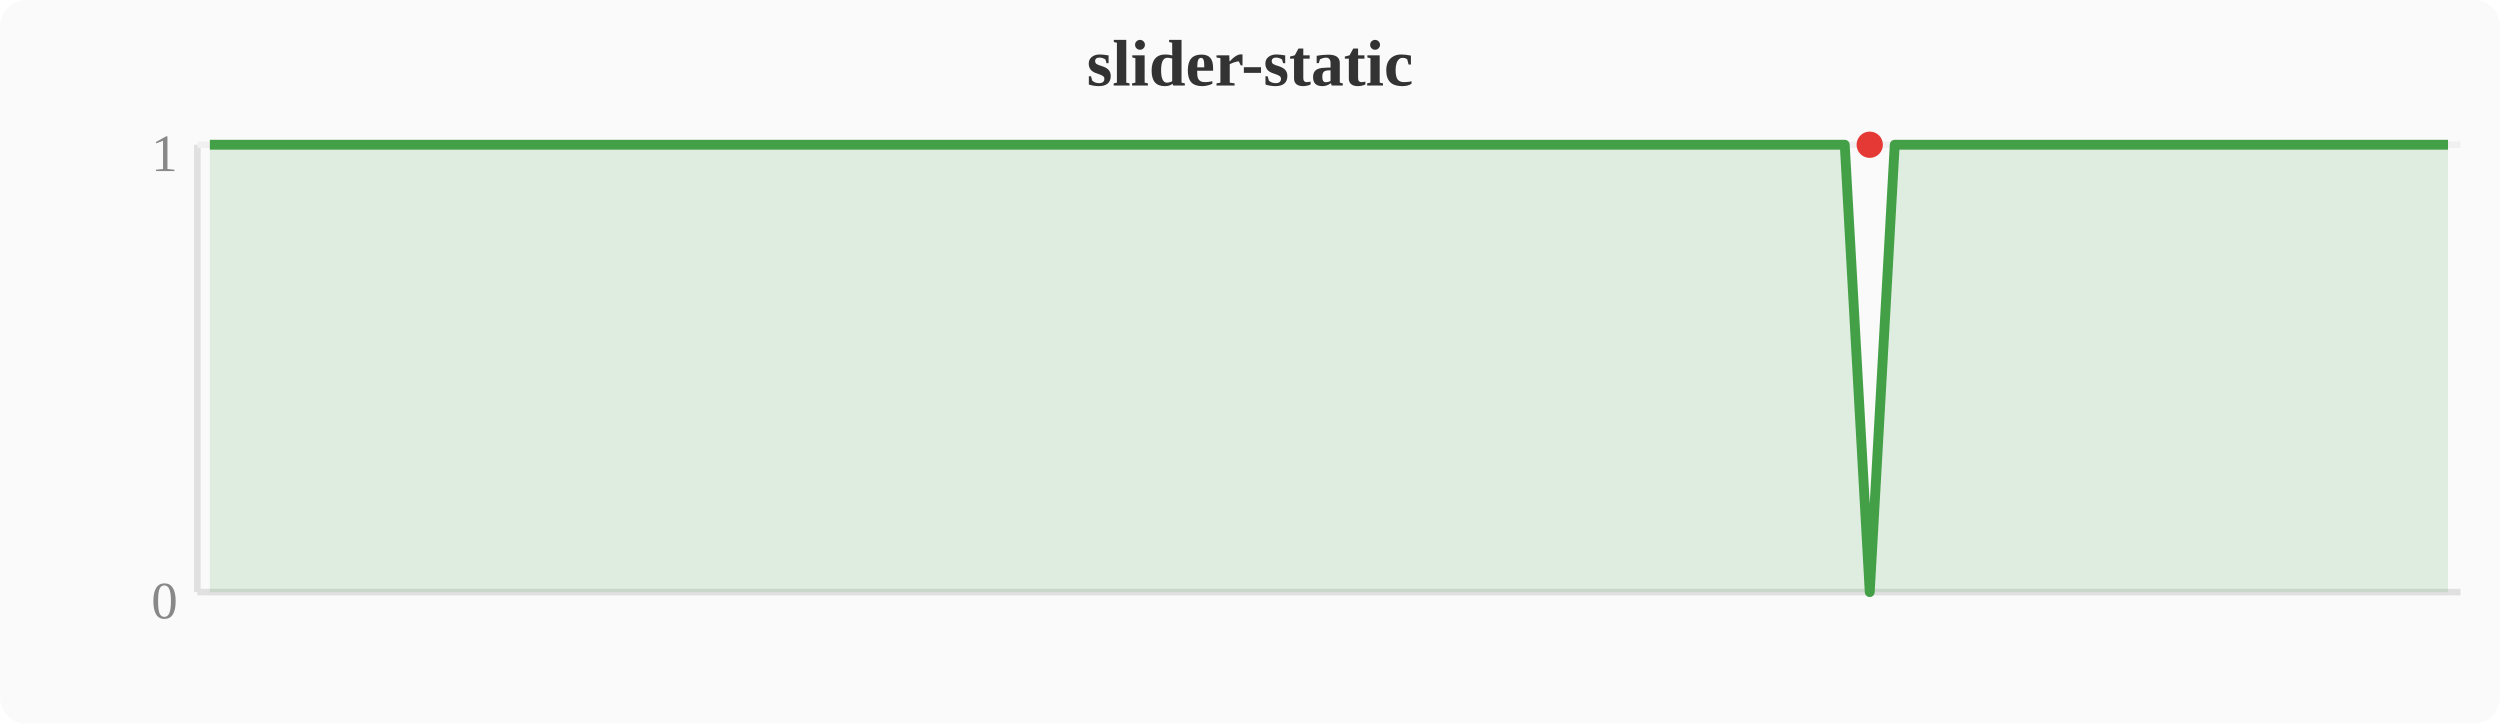
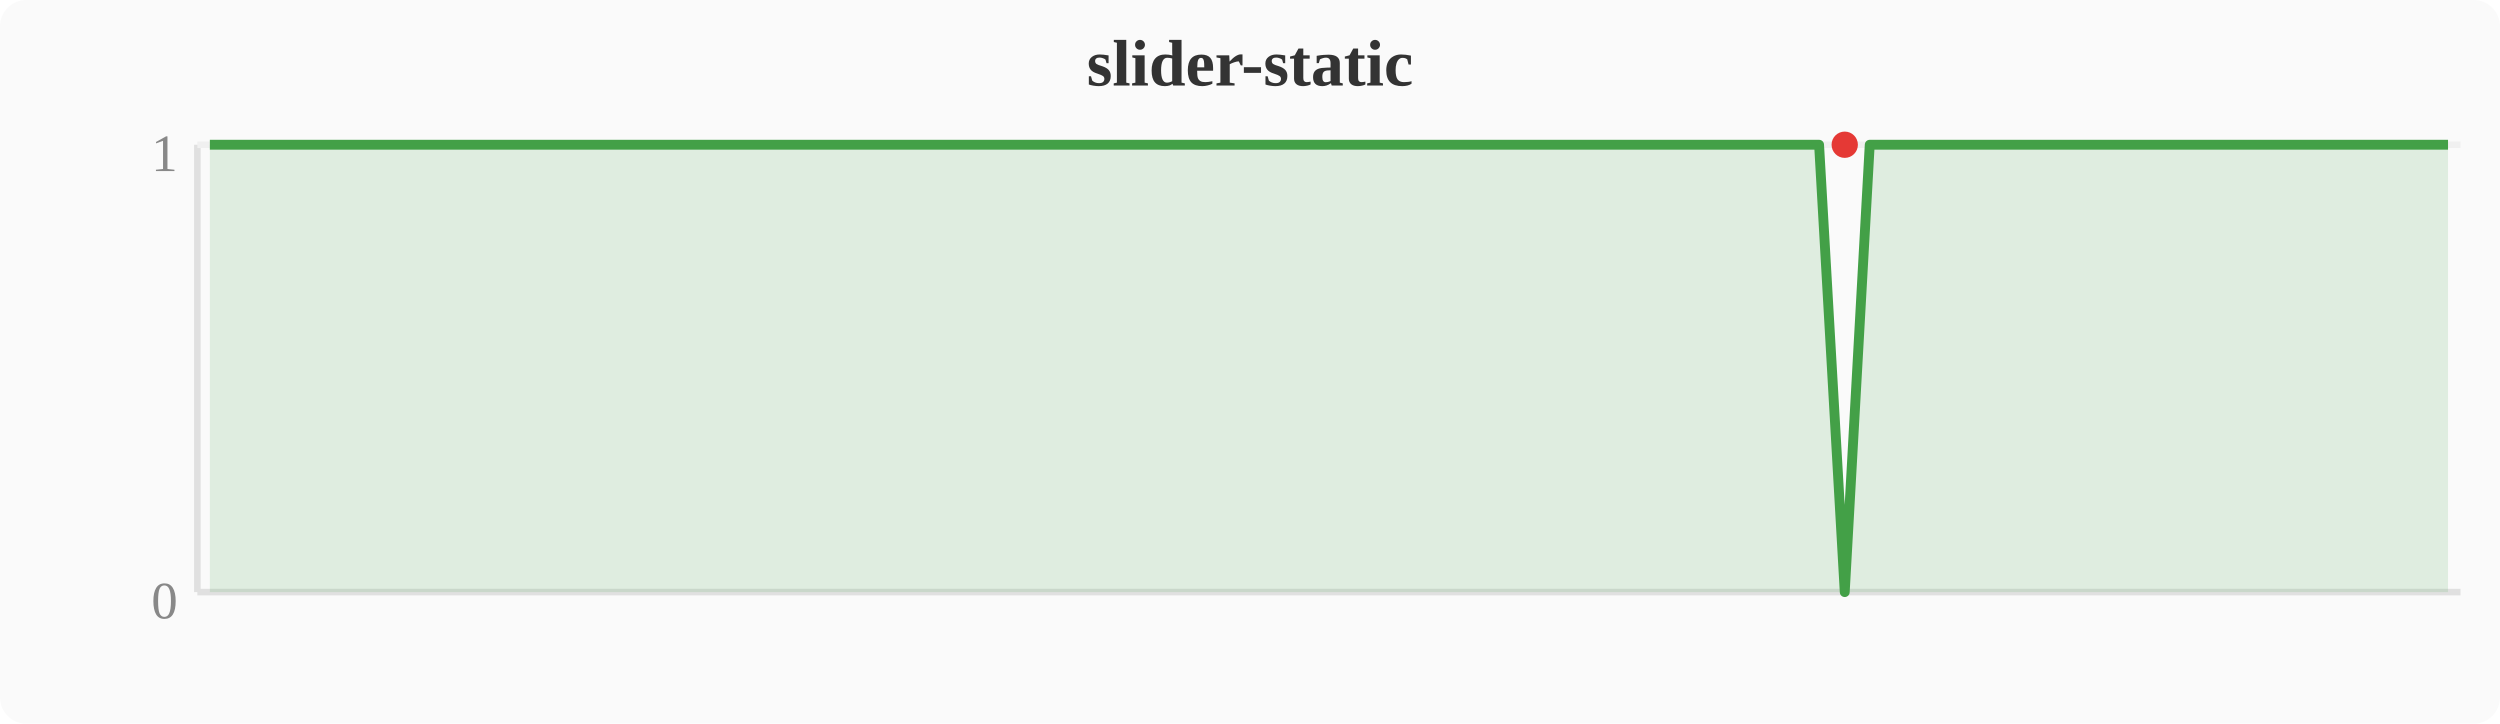
<svg xmlns="http://www.w3.org/2000/svg" width="380" height="110" viewBox="0 0 380 110">
  <rect width="380" height="110" fill="#fafafa" rx="4" />
  <text x="190" y="13" text-anchor="middle" font-size="10" font-weight="bold" fill="#333">slider-static</text>
  <line x1="30" y1="22" x2="30" y2="90" stroke="#e0e0e0" stroke-width="1" />
  <line x1="30" y1="90" x2="374" y2="90" stroke="#e0e0e0" stroke-width="1" />
  <line x1="30" y1="22" x2="374" y2="22" stroke="#f0f0f0" stroke-width="1" />
  <text x="27" y="94" text-anchor="end" font-size="8" fill="#888">0</text>
  <text x="27" y="26" text-anchor="end" font-size="8" fill="#888">1</text>
-   <polygon points="31.9,22.0 35.7,22.0 39.6,22.0 43.4,22.0 47.2,22.0 51.0,22.0 54.8,22.0 58.7,22.0 62.5,22.0 66.3,22.0 70.1,22.0 74.0,22.0 77.8,22.0 81.6,22.0 85.4,22.0 89.2,22.0 93.1,22.0 96.9,22.0 100.7,22.0 104.5,22.0 108.4,22.0 112.2,22.0 116.0,22.0 119.8,22.0 123.6,22.0 127.5,22.0 131.3,22.0 135.1,22.0 138.9,22.0 142.8,22.0 146.6,22.0 150.4,22.0 154.2,22.0 158.0,22.0 161.9,22.0 165.7,22.0 169.5,22.0 173.3,22.0 177.2,22.0 181.0,22.0 184.8,22.0 188.6,22.0 192.4,22.0 196.3,22.0 200.1,22.0 203.9,22.0 207.7,22.0 211.6,22.0 215.4,22.0 219.2,22.0 223.0,22.0 226.8,22.0 230.7,22.0 234.5,22.0 238.3,22.0 242.1,22.0 246.0,22.0 249.8,22.0 253.6,22.0 257.4,22.0 261.2,22.0 265.1,22.0 268.9,22.0 272.7,22.0 276.5,22.0 280.4,22.0 284.2,90.0 288.0,22.0 291.8,22.0 295.6,22.0 299.5,22.0 303.3,22.0 307.1,22.0 310.9,22.0 314.8,22.0 318.6,22.0 322.4,22.0 326.2,22.0 330.0,22.0 333.9,22.0 337.7,22.0 341.5,22.0 345.3,22.0 349.2,22.0 353.0,22.0 356.8,22.0 360.6,22.0 364.4,22.0 368.3,22.0 372.1,22.0 372.1,90 31.9,90" fill="#43a047" opacity="0.15" />
-   <polyline points="31.9,22.0 35.7,22.0 39.6,22.0 43.4,22.0 47.2,22.0 51.0,22.0 54.8,22.0 58.7,22.0 62.5,22.0 66.3,22.0 70.1,22.0 74.0,22.0 77.8,22.0 81.6,22.0 85.4,22.0 89.2,22.0 93.1,22.0 96.9,22.0 100.7,22.0 104.5,22.0 108.4,22.0 112.2,22.0 116.0,22.0 119.8,22.0 123.6,22.0 127.5,22.0 131.3,22.0 135.1,22.0 138.9,22.0 142.8,22.0 146.6,22.0 150.4,22.0 154.2,22.0 158.0,22.0 161.9,22.0 165.7,22.0 169.5,22.0 173.3,22.0 177.2,22.0 181.0,22.0 184.8,22.0 188.6,22.0 192.4,22.0 196.3,22.0 200.1,22.0 203.9,22.0 207.7,22.0 211.6,22.0 215.4,22.0 219.2,22.0 223.0,22.0 226.8,22.0 230.7,22.0 234.5,22.0 238.3,22.0 242.1,22.0 246.0,22.0 249.8,22.0 253.6,22.0 257.4,22.0 261.2,22.0 265.1,22.0 268.9,22.0 272.7,22.0 276.5,22.0 280.4,22.0 284.2,90.0 288.0,22.0 291.8,22.0 295.6,22.0 299.5,22.0 303.3,22.0 307.1,22.0 310.9,22.0 314.8,22.0 318.6,22.0 322.4,22.0 326.2,22.0 330.0,22.0 333.9,22.0 337.7,22.0 341.5,22.0 345.3,22.0 349.2,22.0 353.0,22.0 356.8,22.0 360.6,22.0 364.4,22.0 368.3,22.0 372.1,22.0" fill="none" stroke="#43a047" stroke-width="1.5" stroke-linejoin="round" />
-   <circle cx="284.2" cy="22.0" r="2" fill="#e53935" />
+   <polygon points="31.9,22.0 35.7,22.0 39.6,22.0 43.4,22.0 47.2,22.0 51.0,22.0 54.8,22.0 58.7,22.0 62.5,22.0 66.3,22.0 70.1,22.0 74.0,22.0 77.8,22.0 81.6,22.0 85.4,22.0 89.2,22.0 93.1,22.0 96.9,22.0 100.7,22.0 104.5,22.0 108.4,22.0 112.2,22.0 116.0,22.0 119.8,22.0 123.6,22.0 127.5,22.0 131.3,22.0 135.1,22.0 138.9,22.0 142.8,22.0 146.6,22.0 150.4,22.0 154.2,22.0 158.0,22.0 161.9,22.0 165.7,22.0 169.5,22.0 173.3,22.0 177.2,22.0 181.0,22.0 184.8,22.0 188.6,22.0 192.4,22.0 196.3,22.0 200.1,22.0 203.9,22.0 207.7,22.0 211.6,22.0 215.4,22.0 219.2,22.0 223.0,22.0 226.8,22.0 230.7,22.0 234.5,22.0 238.3,22.0 242.1,22.0 246.0,22.0 249.8,22.0 253.6,22.0 257.4,22.0 261.2,22.0 265.1,22.0 268.9,22.0 272.7,22.0 276.5,22.0 280.4,90.0 284.2,22.0 288.0,22.0 291.8,22.0 295.6,22.0 299.5,22.0 303.3,22.0 307.1,22.0 310.9,22.0 314.8,22.0 318.6,22.0 322.4,22.0 326.2,22.0 330.0,22.0 333.9,22.0 337.7,22.0 341.5,22.0 345.3,22.0 349.2,22.0 353.0,22.0 356.8,22.0 360.6,22.0 364.4,22.0 368.3,22.0 372.1,22.0 372.1,90 31.9,90" fill="#43a047" opacity="0.15" />
+   <polyline points="31.9,22.0 35.7,22.0 39.6,22.0 43.4,22.0 47.2,22.0 51.0,22.0 54.8,22.0 58.7,22.0 62.5,22.0 66.3,22.0 70.1,22.0 74.0,22.0 77.8,22.0 81.6,22.0 85.4,22.0 89.2,22.0 93.1,22.0 96.9,22.0 100.7,22.0 104.5,22.0 108.4,22.0 112.2,22.0 116.0,22.0 119.8,22.0 123.6,22.0 127.5,22.0 131.3,22.0 135.1,22.0 138.9,22.0 142.8,22.0 146.6,22.0 150.4,22.0 154.2,22.0 158.0,22.0 161.9,22.0 165.7,22.0 169.5,22.0 173.3,22.0 177.2,22.0 181.0,22.0 184.8,22.0 188.6,22.0 192.4,22.0 196.3,22.0 200.1,22.0 203.9,22.0 207.7,22.0 211.6,22.0 215.4,22.0 219.2,22.0 223.0,22.0 226.8,22.0 230.7,22.0 234.5,22.0 238.3,22.0 242.1,22.0 246.0,22.0 249.8,22.0 253.6,22.0 257.4,22.0 261.2,22.0 265.1,22.0 268.9,22.0 272.7,22.0 276.5,22.0 280.4,90.0 284.2,22.0 288.0,22.0 291.8,22.0 295.6,22.0 299.5,22.0 303.3,22.0 307.1,22.0 310.9,22.0 314.8,22.0 318.6,22.0 322.4,22.0 326.2,22.0 330.0,22.0 333.9,22.0 337.7,22.0 341.5,22.0 345.3,22.0 349.2,22.0 353.0,22.0 356.8,22.0 360.6,22.0 364.4,22.0 368.3,22.0 372.1,22.0" fill="none" stroke="#43a047" stroke-width="1.5" stroke-linejoin="round" />
+   <circle cx="280.4" cy="22.0" r="2" fill="#e53935" />
</svg>
